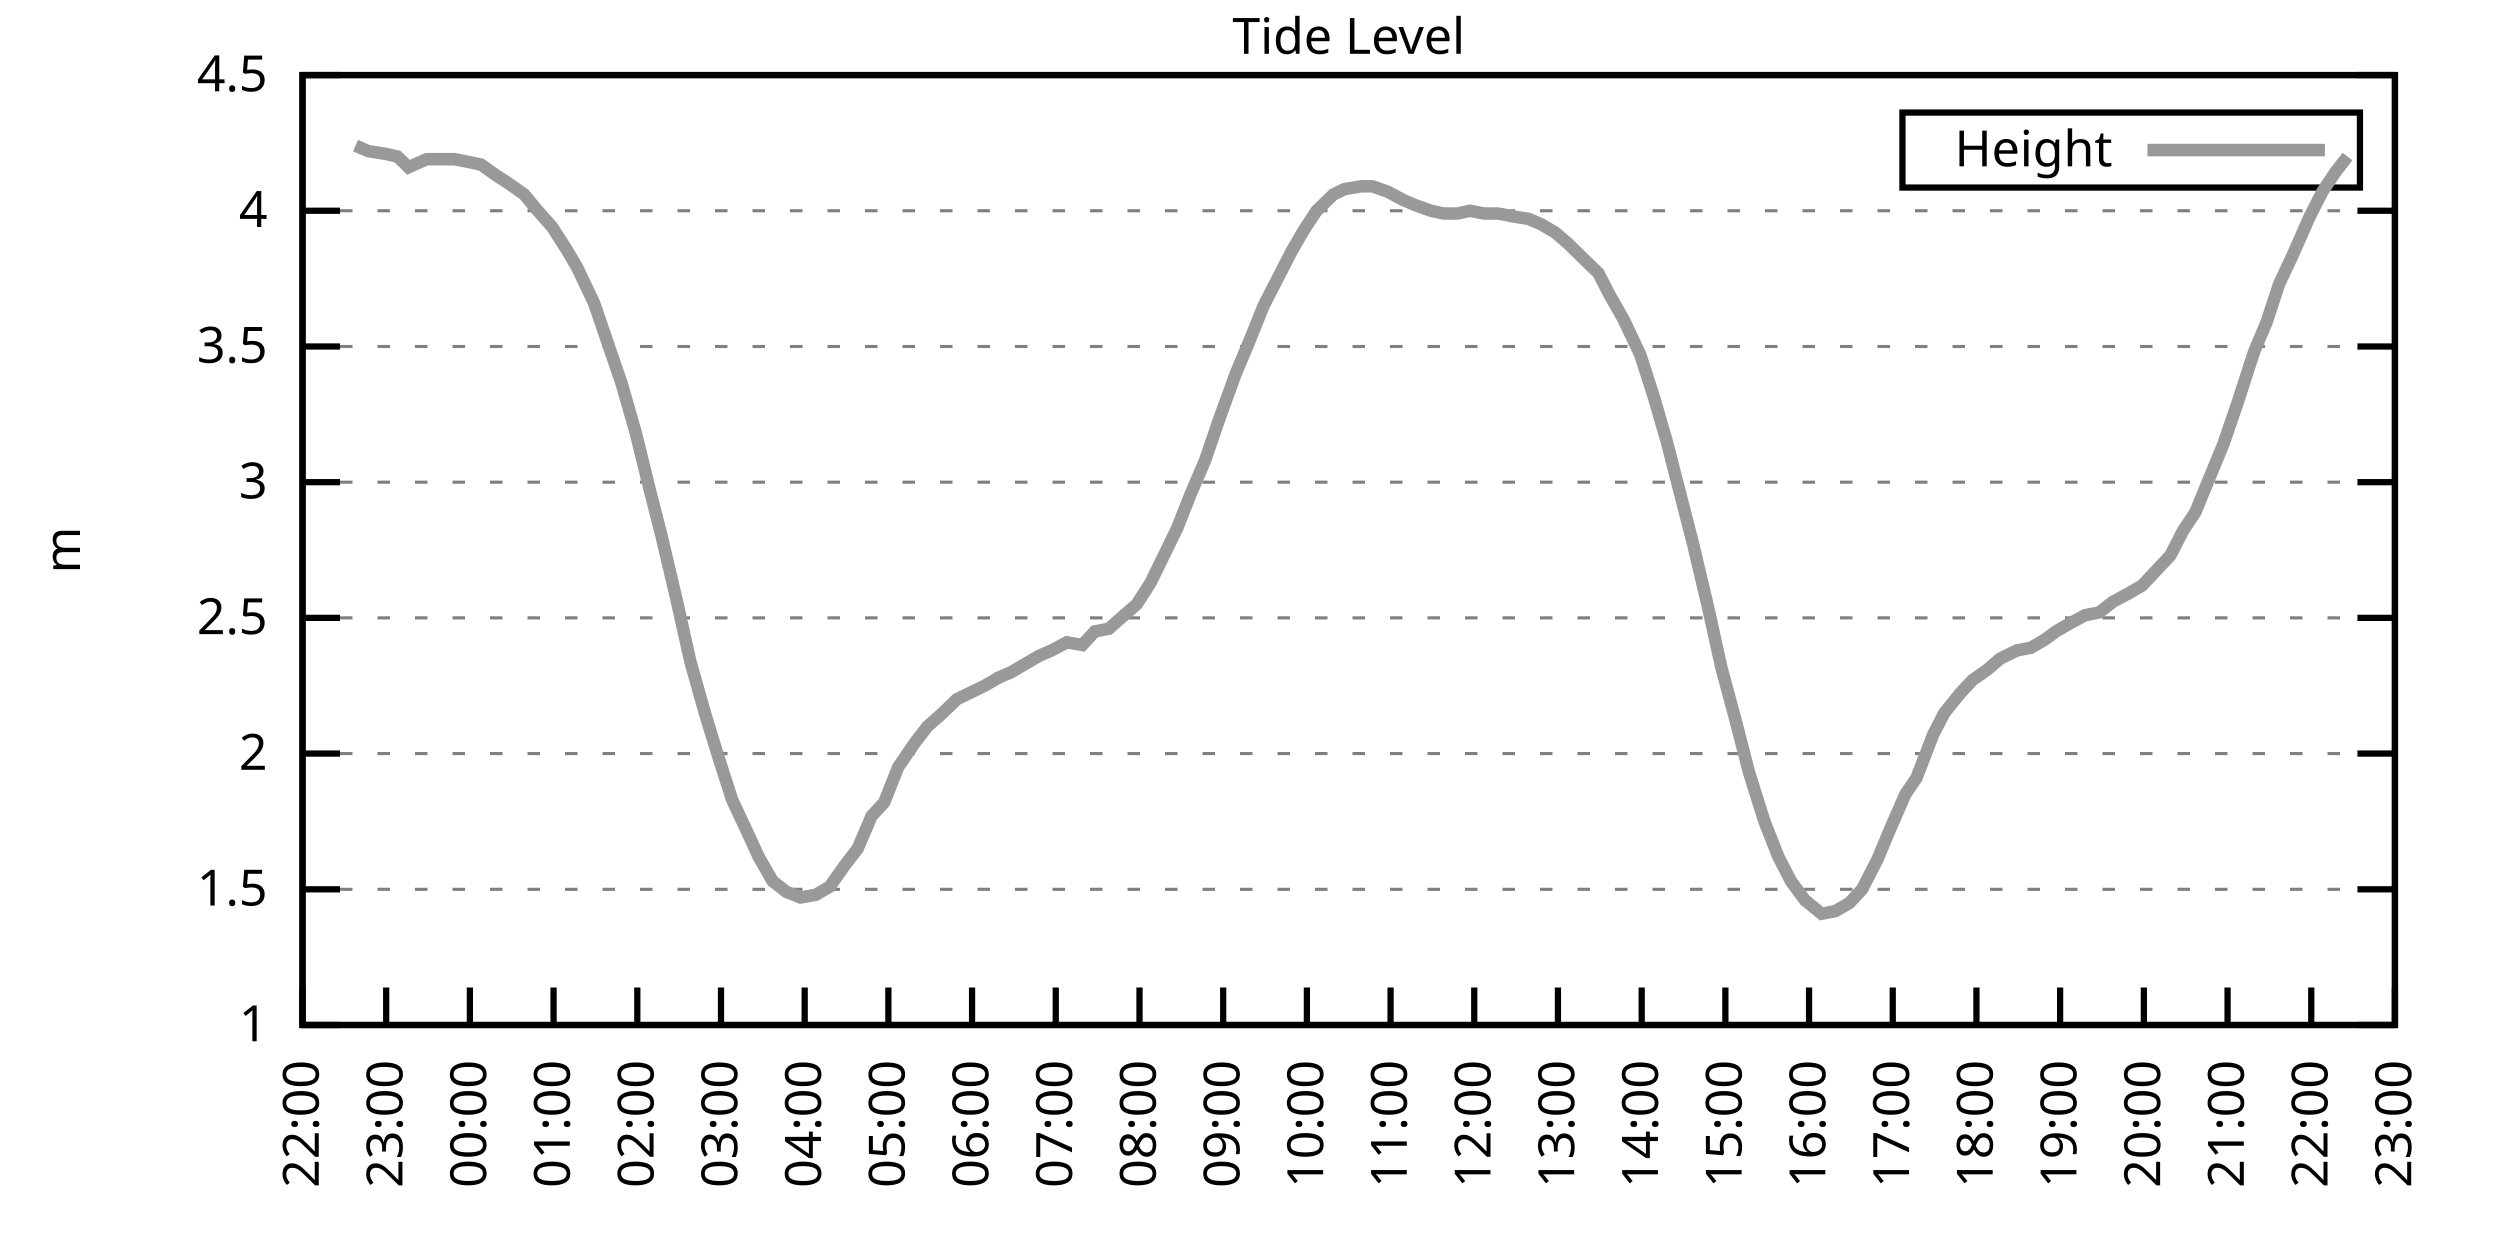
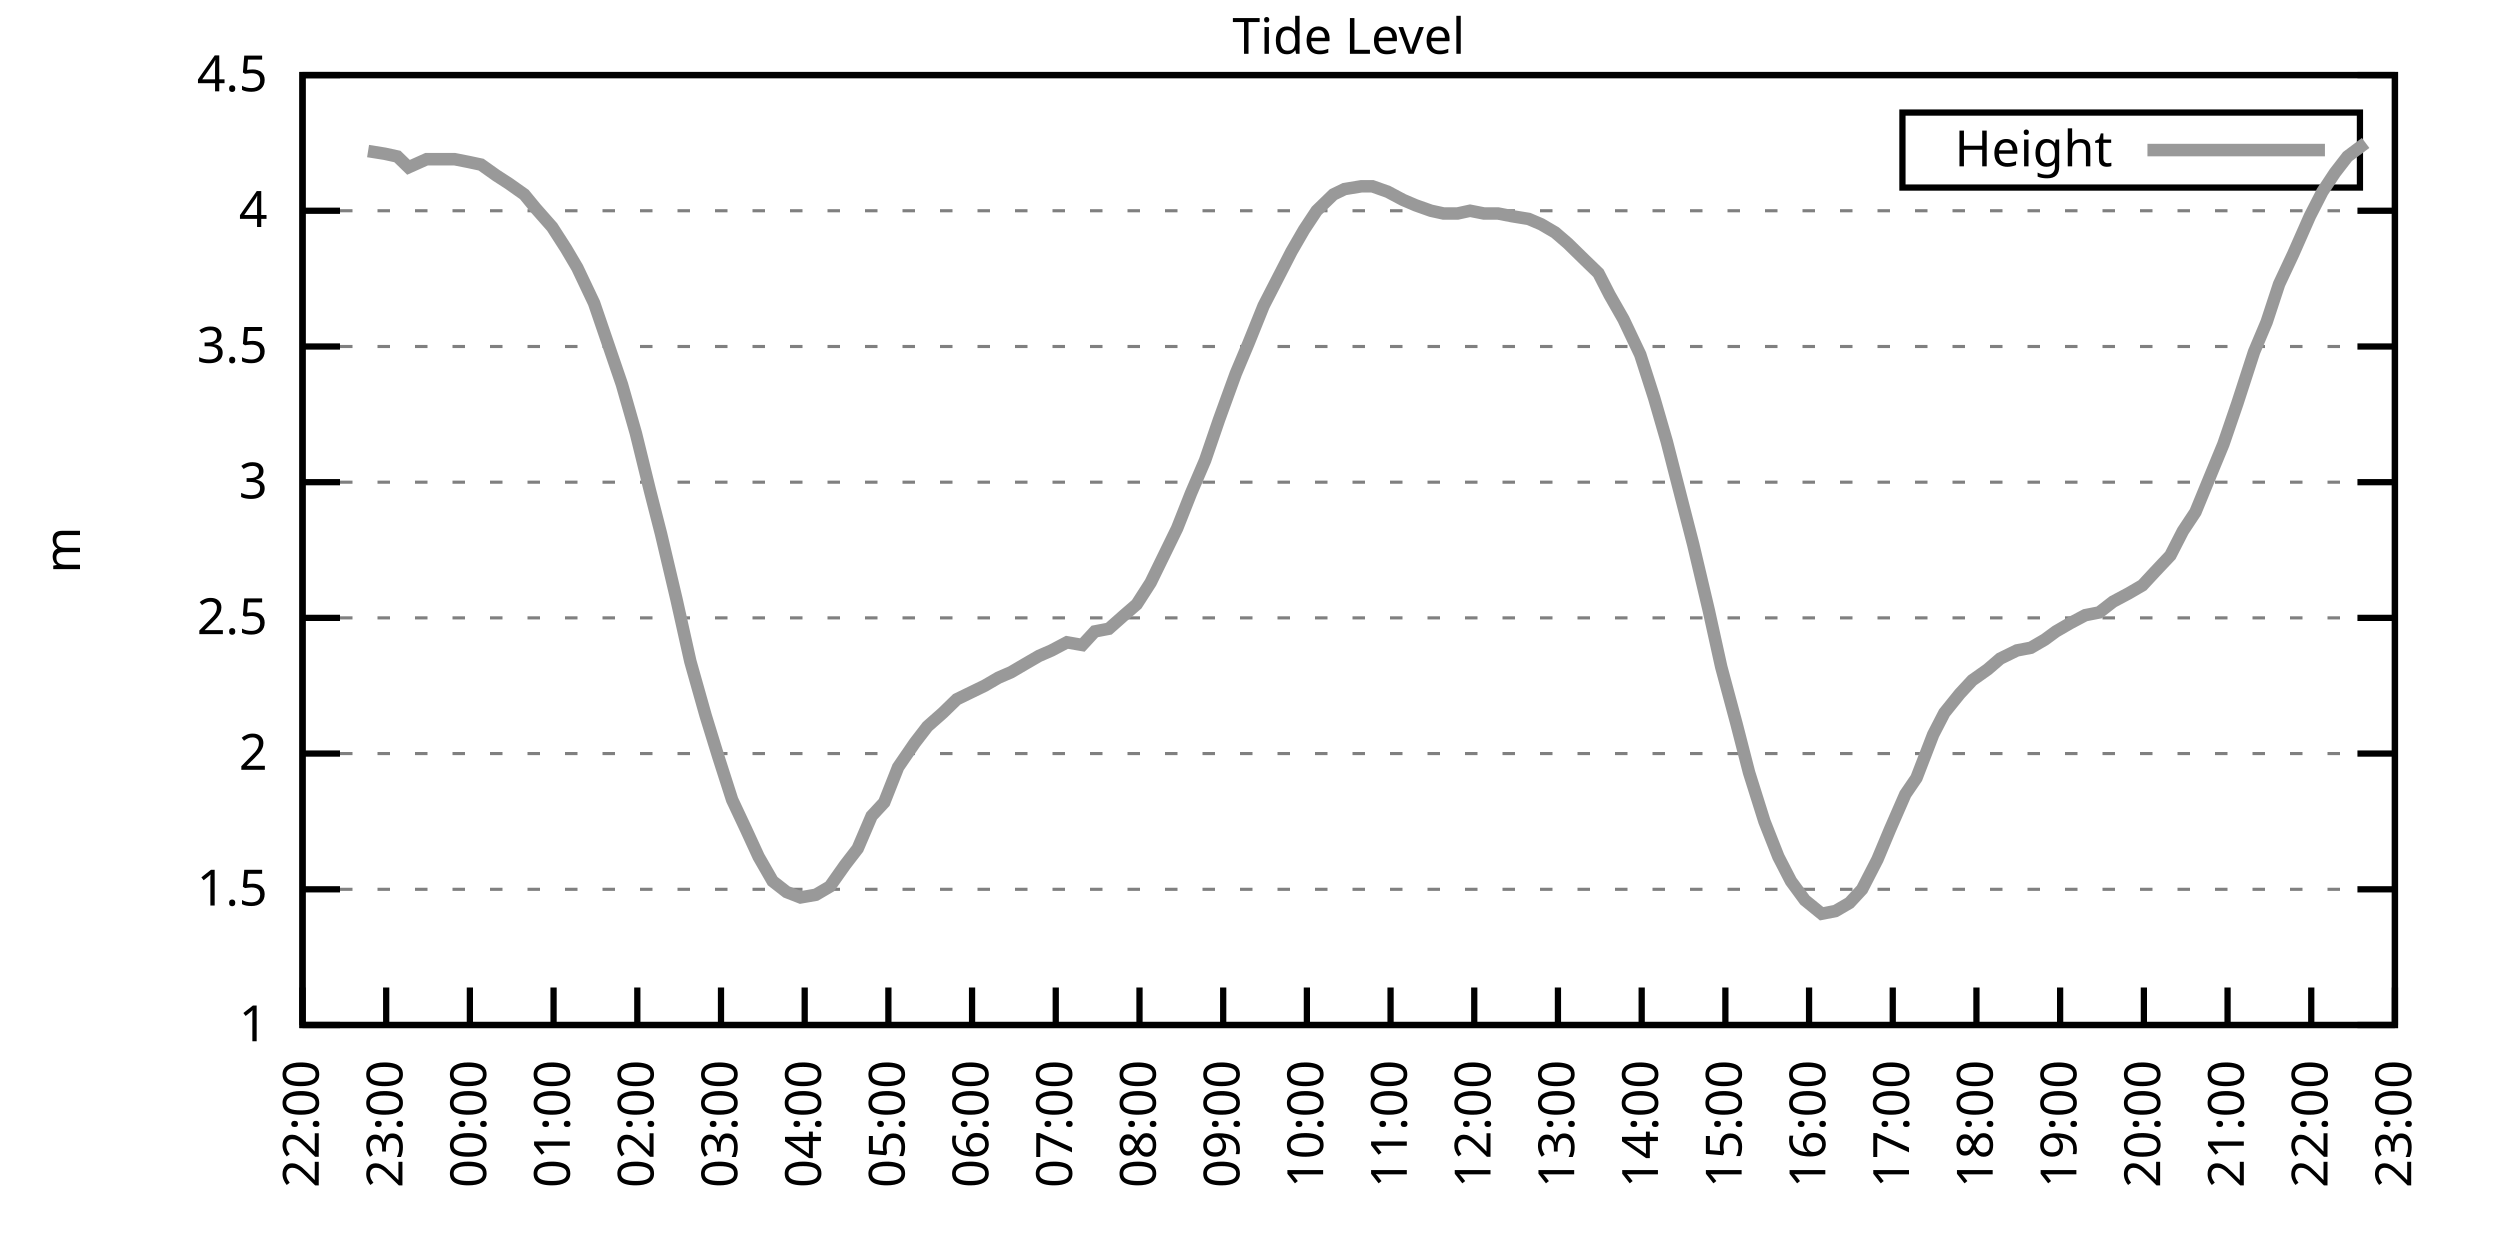
<svg xmlns="http://www.w3.org/2000/svg" xmlns:xlink="http://www.w3.org/1999/xlink" width="400" height="200" viewBox="0 0 400 200">
  <g id="gnuplot_canvas">
    <rect x="0" y="0" width="400" height="200" fill="none" />
    <defs>
      <circle id="gpDot" r="0.5" stroke-width="0.5" stroke="currentColor" />
      <path id="gpPt0" stroke-width="0.333" stroke="currentColor" d="M-1,0 h2 M0,-1 v2" />
      <path id="gpPt1" stroke-width="0.333" stroke="currentColor" d="M-1,-1 L1,1 M1,-1 L-1,1" />
      <path id="gpPt2" stroke-width="0.333" stroke="currentColor" d="M-1,0 L1,0 M0,-1 L0,1 M-1,-1 L1,1 M-1,1 L1,-1" />
      <rect id="gpPt3" stroke-width="0.333" stroke="currentColor" x="-1" y="-1" width="2" height="2" />
      <rect id="gpPt4" stroke-width="0.333" stroke="currentColor" fill="currentColor" x="-1" y="-1" width="2" height="2" />
      <circle id="gpPt5" stroke-width="0.333" stroke="currentColor" cx="0" cy="0" r="1" />
      <use xlink:href="#gpPt5" id="gpPt6" fill="currentColor" stroke="none" />
      <path id="gpPt7" stroke-width="0.333" stroke="currentColor" d="M0,-1.33 L-1.33,0.67 L1.33,0.67 z" />
      <use xlink:href="#gpPt7" id="gpPt8" fill="currentColor" stroke="none" />
      <use xlink:href="#gpPt7" id="gpPt9" stroke="currentColor" transform="rotate(180)" />
      <use xlink:href="#gpPt9" id="gpPt10" fill="currentColor" stroke="none" />
      <use xlink:href="#gpPt3" id="gpPt11" stroke="currentColor" transform="rotate(45)" />
      <use xlink:href="#gpPt11" id="gpPt12" fill="currentColor" stroke="none" />
      <path id="gpPt13" stroke-width="0.333" stroke="currentColor" d="M0,1.330 L1.265,0.411 L0.782,-1.067 L-0.782,-1.076 L-1.265,0.411 z" />
      <use xlink:href="#gpPt13" id="gpPt14" fill="currentColor" stroke="none" />
      <filter id="textbox" filterUnits="objectBoundingBox" x="0" y="0" height="1" width="1">
        <feFlood flood-color="white" flood-opacity="1" result="bgnd" />
        <feComposite in="SourceGraphic" in2="bgnd" operator="atop" />
      </filter>
      <filter id="greybox" filterUnits="objectBoundingBox" x="0" y="0" height="1" width="1">
        <feFlood flood-color="lightgrey" flood-opacity="1" result="grey" />
        <feComposite in="SourceGraphic" in2="grey" operator="atop" />
      </filter>
    </defs>
    <g fill="none" color="white" stroke="currentColor" stroke-width="1.00" stroke-linecap="butt" stroke-linejoin="miter">
</g>
    <g fill="none" color="black" stroke="currentColor" stroke-width="1.00" stroke-linecap="butt" stroke-linejoin="miter">
      <g stroke="none" shape-rendering="crispEdges">
        <polygon fill="rgb(255, 255, 255)" points="48.40,164.00 383.18,164.00 383.18,12.02 48.40,12.02 " />
      </g>
    </g>
    <g fill="none" color="black" stroke="currentColor" stroke-width="1.00" stroke-linecap="butt" stroke-linejoin="miter">
</g>
    <g fill="none" color="black" stroke="black" stroke-width="0.50" stroke-linecap="butt" stroke-linejoin="miter">
</g>
    <g fill="none" color="gray" stroke="currentColor" stroke-width="0.50" stroke-linecap="butt" stroke-linejoin="miter">
      <path stroke="gray" stroke-dasharray="2,4" class="gridline" d="M48.40,164.00 L383.19,164.00  " />
    </g>
    <g fill="none" color="gray" stroke="gray" stroke-width="1.00" stroke-linecap="butt" stroke-linejoin="miter">
</g>
    <g fill="none" color="black" stroke="currentColor" stroke-width="1.00" stroke-linecap="butt" stroke-linejoin="miter">
      <path stroke="black" d="M48.40,164.00 L54.40,164.00 M383.19,164.00 L377.19,164.00  " />
      <g transform="translate(42.80,166.60)" stroke="none" fill="black" font-family="Sans" font-size="8.00" text-anchor="end">
        <text>
          <tspan font-family="Sans"> 1</tspan>
        </text>
      </g>
    </g>
    <g fill="none" color="black" stroke="currentColor" stroke-width="1.00" stroke-linecap="butt" stroke-linejoin="miter">
</g>
    <g fill="none" color="black" stroke="black" stroke-width="0.50" stroke-linecap="butt" stroke-linejoin="miter">
</g>
    <g fill="none" color="gray" stroke="currentColor" stroke-width="0.50" stroke-linecap="butt" stroke-linejoin="miter">
      <path stroke="gray" stroke-dasharray="2,4" class="gridline" d="M48.40,142.29 L383.19,142.29  " />
    </g>
    <g fill="none" color="gray" stroke="gray" stroke-width="1.00" stroke-linecap="butt" stroke-linejoin="miter">
</g>
    <g fill="none" color="black" stroke="currentColor" stroke-width="1.00" stroke-linecap="butt" stroke-linejoin="miter">
      <path stroke="black" d="M48.40,142.29 L54.40,142.29 M383.19,142.29 L377.19,142.29  " />
      <g transform="translate(42.80,144.89)" stroke="none" fill="black" font-family="Sans" font-size="8.00" text-anchor="end">
        <text>
          <tspan font-family="Sans"> 1.5</tspan>
        </text>
      </g>
    </g>
    <g fill="none" color="black" stroke="currentColor" stroke-width="1.00" stroke-linecap="butt" stroke-linejoin="miter">
</g>
    <g fill="none" color="black" stroke="black" stroke-width="0.50" stroke-linecap="butt" stroke-linejoin="miter">
</g>
    <g fill="none" color="gray" stroke="currentColor" stroke-width="0.50" stroke-linecap="butt" stroke-linejoin="miter">
      <path stroke="gray" stroke-dasharray="2,4" class="gridline" d="M48.40,120.57 L383.19,120.57  " />
    </g>
    <g fill="none" color="gray" stroke="gray" stroke-width="1.00" stroke-linecap="butt" stroke-linejoin="miter">
</g>
    <g fill="none" color="black" stroke="currentColor" stroke-width="1.00" stroke-linecap="butt" stroke-linejoin="miter">
      <path stroke="black" d="M48.40,120.57 L54.40,120.57 M383.19,120.57 L377.19,120.57  " />
      <g transform="translate(42.80,123.17)" stroke="none" fill="black" font-family="Sans" font-size="8.00" text-anchor="end">
        <text>
          <tspan font-family="Sans"> 2</tspan>
        </text>
      </g>
    </g>
    <g fill="none" color="black" stroke="currentColor" stroke-width="1.00" stroke-linecap="butt" stroke-linejoin="miter">
</g>
    <g fill="none" color="black" stroke="black" stroke-width="0.50" stroke-linecap="butt" stroke-linejoin="miter">
</g>
    <g fill="none" color="gray" stroke="currentColor" stroke-width="0.50" stroke-linecap="butt" stroke-linejoin="miter">
      <path stroke="gray" stroke-dasharray="2,4" class="gridline" d="M48.40,98.86 L383.19,98.86  " />
    </g>
    <g fill="none" color="gray" stroke="gray" stroke-width="1.00" stroke-linecap="butt" stroke-linejoin="miter">
</g>
    <g fill="none" color="black" stroke="currentColor" stroke-width="1.00" stroke-linecap="butt" stroke-linejoin="miter">
      <path stroke="black" d="M48.40,98.86 L54.40,98.86 M383.19,98.86 L377.19,98.86  " />
      <g transform="translate(42.80,101.46)" stroke="none" fill="black" font-family="Sans" font-size="8.00" text-anchor="end">
        <text>
          <tspan font-family="Sans"> 2.5</tspan>
        </text>
      </g>
    </g>
    <g fill="none" color="black" stroke="currentColor" stroke-width="1.00" stroke-linecap="butt" stroke-linejoin="miter">
</g>
    <g fill="none" color="black" stroke="black" stroke-width="0.50" stroke-linecap="butt" stroke-linejoin="miter">
</g>
    <g fill="none" color="gray" stroke="currentColor" stroke-width="0.50" stroke-linecap="butt" stroke-linejoin="miter">
      <path stroke="gray" stroke-dasharray="2,4" class="gridline" d="M48.40,77.15 L383.19,77.15  " />
    </g>
    <g fill="none" color="gray" stroke="gray" stroke-width="1.00" stroke-linecap="butt" stroke-linejoin="miter">
</g>
    <g fill="none" color="black" stroke="currentColor" stroke-width="1.00" stroke-linecap="butt" stroke-linejoin="miter">
      <path stroke="black" d="M48.40,77.15 L54.40,77.15 M383.19,77.15 L377.19,77.15  " />
      <g transform="translate(42.80,79.75)" stroke="none" fill="black" font-family="Sans" font-size="8.00" text-anchor="end">
        <text>
          <tspan font-family="Sans"> 3</tspan>
        </text>
      </g>
    </g>
    <g fill="none" color="black" stroke="currentColor" stroke-width="1.00" stroke-linecap="butt" stroke-linejoin="miter">
</g>
    <g fill="none" color="black" stroke="black" stroke-width="0.50" stroke-linecap="butt" stroke-linejoin="miter">
</g>
    <g fill="none" color="gray" stroke="currentColor" stroke-width="0.50" stroke-linecap="butt" stroke-linejoin="miter">
      <path stroke="gray" stroke-dasharray="2,4" class="gridline" d="M48.40,55.44 L383.19,55.44  " />
    </g>
    <g fill="none" color="gray" stroke="gray" stroke-width="1.00" stroke-linecap="butt" stroke-linejoin="miter">
</g>
    <g fill="none" color="black" stroke="currentColor" stroke-width="1.00" stroke-linecap="butt" stroke-linejoin="miter">
      <path stroke="black" d="M48.40,55.44 L54.40,55.44 M383.19,55.44 L377.19,55.44  " />
      <g transform="translate(42.80,58.04)" stroke="none" fill="black" font-family="Sans" font-size="8.00" text-anchor="end">
        <text>
          <tspan font-family="Sans"> 3.5</tspan>
        </text>
      </g>
    </g>
    <g fill="none" color="black" stroke="currentColor" stroke-width="1.00" stroke-linecap="butt" stroke-linejoin="miter">
</g>
    <g fill="none" color="black" stroke="black" stroke-width="0.50" stroke-linecap="butt" stroke-linejoin="miter">
</g>
    <g fill="none" color="gray" stroke="currentColor" stroke-width="0.50" stroke-linecap="butt" stroke-linejoin="miter">
      <path stroke="gray" stroke-dasharray="2,4" class="gridline" d="M48.40,33.72 L383.19,33.72  " />
    </g>
    <g fill="none" color="gray" stroke="gray" stroke-width="1.00" stroke-linecap="butt" stroke-linejoin="miter">
</g>
    <g fill="none" color="black" stroke="currentColor" stroke-width="1.00" stroke-linecap="butt" stroke-linejoin="miter">
      <path stroke="black" d="M48.40,33.72 L54.40,33.72 M383.19,33.72 L377.19,33.72  " />
      <g transform="translate(42.80,36.32)" stroke="none" fill="black" font-family="Sans" font-size="8.00" text-anchor="end">
        <text>
          <tspan font-family="Sans"> 4</tspan>
        </text>
      </g>
    </g>
    <g fill="none" color="black" stroke="currentColor" stroke-width="1.00" stroke-linecap="butt" stroke-linejoin="miter">
</g>
    <g fill="none" color="black" stroke="black" stroke-width="0.50" stroke-linecap="butt" stroke-linejoin="miter">
</g>
    <g fill="none" color="gray" stroke="currentColor" stroke-width="0.50" stroke-linecap="butt" stroke-linejoin="miter">
      <path stroke="gray" stroke-dasharray="2,4" class="gridline" d="M48.40,12.01 L383.19,12.01  " />
    </g>
    <g fill="none" color="gray" stroke="gray" stroke-width="1.00" stroke-linecap="butt" stroke-linejoin="miter">
</g>
    <g fill="none" color="black" stroke="currentColor" stroke-width="1.00" stroke-linecap="butt" stroke-linejoin="miter">
      <path stroke="black" d="M48.40,12.01 L54.40,12.01 M383.19,12.01 L377.19,12.01  " />
      <g transform="translate(42.80,14.61)" stroke="none" fill="black" font-family="Sans" font-size="8.00" text-anchor="end">
        <text>
          <tspan font-family="Sans"> 4.5</tspan>
        </text>
      </g>
    </g>
    <g fill="none" color="black" stroke="currentColor" stroke-width="1.00" stroke-linecap="butt" stroke-linejoin="miter">
      <path stroke="black" d="M48.40,164.00 L48.40,158.00  " />
      <g transform="translate(51.00,169.60) rotate(270.00)" stroke="none" fill="black" font-family="Sans" font-size="8.00" text-anchor="end">
        <text>
          <tspan font-family="Sans">22:00</tspan>
        </text>
      </g>
    </g>
    <g fill="none" color="black" stroke="currentColor" stroke-width="1.00" stroke-linecap="butt" stroke-linejoin="miter">
      <path stroke="black" d="M61.79,164.00 L61.79,158.00  " />
      <g transform="translate(64.39,169.60) rotate(270.00)" stroke="none" fill="black" font-family="Sans" font-size="8.00" text-anchor="end">
        <text>
          <tspan font-family="Sans">23:00</tspan>
        </text>
      </g>
    </g>
    <g fill="none" color="black" stroke="currentColor" stroke-width="1.00" stroke-linecap="butt" stroke-linejoin="miter">
      <path stroke="black" d="M75.18,164.00 L75.18,158.00  " />
      <g transform="translate(77.78,169.60) rotate(270.00)" stroke="none" fill="black" font-family="Sans" font-size="8.00" text-anchor="end">
        <text>
          <tspan font-family="Sans">00:00</tspan>
        </text>
      </g>
    </g>
    <g fill="none" color="black" stroke="currentColor" stroke-width="1.00" stroke-linecap="butt" stroke-linejoin="miter">
      <path stroke="black" d="M88.57,164.00 L88.57,158.00  " />
      <g transform="translate(91.17,169.60) rotate(270.00)" stroke="none" fill="black" font-family="Sans" font-size="8.00" text-anchor="end">
        <text>
          <tspan font-family="Sans">01:00</tspan>
        </text>
      </g>
    </g>
    <g fill="none" color="black" stroke="currentColor" stroke-width="1.00" stroke-linecap="butt" stroke-linejoin="miter">
      <path stroke="black" d="M101.97,164.00 L101.97,158.00  " />
      <g transform="translate(104.57,169.60) rotate(270.00)" stroke="none" fill="black" font-family="Sans" font-size="8.00" text-anchor="end">
        <text>
          <tspan font-family="Sans">02:00</tspan>
        </text>
      </g>
    </g>
    <g fill="none" color="black" stroke="currentColor" stroke-width="1.00" stroke-linecap="butt" stroke-linejoin="miter">
      <path stroke="black" d="M115.36,164.00 L115.36,158.00  " />
      <g transform="translate(117.96,169.60) rotate(270.00)" stroke="none" fill="black" font-family="Sans" font-size="8.00" text-anchor="end">
        <text>
          <tspan font-family="Sans">03:00</tspan>
        </text>
      </g>
    </g>
    <g fill="none" color="black" stroke="currentColor" stroke-width="1.00" stroke-linecap="butt" stroke-linejoin="miter">
      <path stroke="black" d="M128.75,164.00 L128.75,158.00  " />
      <g transform="translate(131.35,169.60) rotate(270.00)" stroke="none" fill="black" font-family="Sans" font-size="8.00" text-anchor="end">
        <text>
          <tspan font-family="Sans">04:00</tspan>
        </text>
      </g>
    </g>
    <g fill="none" color="black" stroke="currentColor" stroke-width="1.00" stroke-linecap="butt" stroke-linejoin="miter">
      <path stroke="black" d="M142.14,164.00 L142.14,158.00  " />
      <g transform="translate(144.74,169.60) rotate(270.00)" stroke="none" fill="black" font-family="Sans" font-size="8.00" text-anchor="end">
        <text>
          <tspan font-family="Sans">05:00</tspan>
        </text>
      </g>
    </g>
    <g fill="none" color="black" stroke="currentColor" stroke-width="1.00" stroke-linecap="butt" stroke-linejoin="miter">
      <path stroke="black" d="M155.53,164.00 L155.53,158.00  " />
      <g transform="translate(158.13,169.60) rotate(270.00)" stroke="none" fill="black" font-family="Sans" font-size="8.00" text-anchor="end">
        <text>
          <tspan font-family="Sans">06:00</tspan>
        </text>
      </g>
    </g>
    <g fill="none" color="black" stroke="currentColor" stroke-width="1.00" stroke-linecap="butt" stroke-linejoin="miter">
      <path stroke="black" d="M168.92,164.00 L168.92,158.00  " />
      <g transform="translate(171.52,169.60) rotate(270.00)" stroke="none" fill="black" font-family="Sans" font-size="8.00" text-anchor="end">
        <text>
          <tspan font-family="Sans">07:00</tspan>
        </text>
      </g>
    </g>
    <g fill="none" color="black" stroke="currentColor" stroke-width="1.00" stroke-linecap="butt" stroke-linejoin="miter">
      <path stroke="black" d="M182.32,164.00 L182.32,158.00  " />
      <g transform="translate(184.92,169.60) rotate(270.00)" stroke="none" fill="black" font-family="Sans" font-size="8.00" text-anchor="end">
        <text>
          <tspan font-family="Sans">08:00</tspan>
        </text>
      </g>
    </g>
    <g fill="none" color="black" stroke="currentColor" stroke-width="1.00" stroke-linecap="butt" stroke-linejoin="miter">
      <path stroke="black" d="M195.71,164.00 L195.71,158.00  " />
      <g transform="translate(198.31,169.60) rotate(270.00)" stroke="none" fill="black" font-family="Sans" font-size="8.00" text-anchor="end">
        <text>
          <tspan font-family="Sans">09:00</tspan>
        </text>
      </g>
    </g>
    <g fill="none" color="black" stroke="currentColor" stroke-width="1.00" stroke-linecap="butt" stroke-linejoin="miter">
      <path stroke="black" d="M209.10,164.00 L209.10,158.00  " />
      <g transform="translate(211.70,169.60) rotate(270.00)" stroke="none" fill="black" font-family="Sans" font-size="8.00" text-anchor="end">
        <text>
          <tspan font-family="Sans">10:00</tspan>
        </text>
      </g>
    </g>
    <g fill="none" color="black" stroke="currentColor" stroke-width="1.00" stroke-linecap="butt" stroke-linejoin="miter">
      <path stroke="black" d="M222.49,164.00 L222.49,158.00  " />
      <g transform="translate(225.09,169.60) rotate(270.00)" stroke="none" fill="black" font-family="Sans" font-size="8.00" text-anchor="end">
        <text>
          <tspan font-family="Sans">11:00</tspan>
        </text>
      </g>
    </g>
    <g fill="none" color="black" stroke="currentColor" stroke-width="1.00" stroke-linecap="butt" stroke-linejoin="miter">
      <path stroke="black" d="M235.88,164.00 L235.88,158.00  " />
      <g transform="translate(238.48,169.60) rotate(270.00)" stroke="none" fill="black" font-family="Sans" font-size="8.00" text-anchor="end">
        <text>
          <tspan font-family="Sans">12:00</tspan>
        </text>
      </g>
    </g>
    <g fill="none" color="black" stroke="currentColor" stroke-width="1.00" stroke-linecap="butt" stroke-linejoin="miter">
      <path stroke="black" d="M249.27,164.00 L249.27,158.00  " />
      <g transform="translate(251.87,169.60) rotate(270.00)" stroke="none" fill="black" font-family="Sans" font-size="8.00" text-anchor="end">
        <text>
          <tspan font-family="Sans">13:00</tspan>
        </text>
      </g>
    </g>
    <g fill="none" color="black" stroke="currentColor" stroke-width="1.00" stroke-linecap="butt" stroke-linejoin="miter">
      <path stroke="black" d="M262.67,164.00 L262.67,158.00  " />
      <g transform="translate(265.27,169.60) rotate(270.00)" stroke="none" fill="black" font-family="Sans" font-size="8.00" text-anchor="end">
        <text>
          <tspan font-family="Sans">14:00</tspan>
        </text>
      </g>
    </g>
    <g fill="none" color="black" stroke="currentColor" stroke-width="1.00" stroke-linecap="butt" stroke-linejoin="miter">
      <path stroke="black" d="M276.06,164.00 L276.06,158.00  " />
      <g transform="translate(278.66,169.60) rotate(270.00)" stroke="none" fill="black" font-family="Sans" font-size="8.00" text-anchor="end">
        <text>
          <tspan font-family="Sans">15:00</tspan>
        </text>
      </g>
    </g>
    <g fill="none" color="black" stroke="currentColor" stroke-width="1.00" stroke-linecap="butt" stroke-linejoin="miter">
      <path stroke="black" d="M289.45,164.00 L289.45,158.00  " />
      <g transform="translate(292.05,169.60) rotate(270.00)" stroke="none" fill="black" font-family="Sans" font-size="8.00" text-anchor="end">
        <text>
          <tspan font-family="Sans">16:00</tspan>
        </text>
      </g>
    </g>
    <g fill="none" color="black" stroke="currentColor" stroke-width="1.00" stroke-linecap="butt" stroke-linejoin="miter">
      <path stroke="black" d="M302.84,164.00 L302.84,158.00  " />
      <g transform="translate(305.44,169.60) rotate(270.00)" stroke="none" fill="black" font-family="Sans" font-size="8.00" text-anchor="end">
        <text>
          <tspan font-family="Sans">17:00</tspan>
        </text>
      </g>
    </g>
    <g fill="none" color="black" stroke="currentColor" stroke-width="1.00" stroke-linecap="butt" stroke-linejoin="miter">
      <path stroke="black" d="M316.23,164.00 L316.23,158.00  " />
      <g transform="translate(318.83,169.60) rotate(270.00)" stroke="none" fill="black" font-family="Sans" font-size="8.00" text-anchor="end">
        <text>
          <tspan font-family="Sans">18:00</tspan>
        </text>
      </g>
    </g>
    <g fill="none" color="black" stroke="currentColor" stroke-width="1.00" stroke-linecap="butt" stroke-linejoin="miter">
      <path stroke="black" d="M329.62,164.00 L329.62,158.00  " />
      <g transform="translate(332.22,169.60) rotate(270.00)" stroke="none" fill="black" font-family="Sans" font-size="8.00" text-anchor="end">
        <text>
          <tspan font-family="Sans">19:00</tspan>
        </text>
      </g>
    </g>
    <g fill="none" color="black" stroke="currentColor" stroke-width="1.00" stroke-linecap="butt" stroke-linejoin="miter">
      <path stroke="black" d="M343.02,164.00 L343.02,158.00  " />
      <g transform="translate(345.62,169.60) rotate(270.00)" stroke="none" fill="black" font-family="Sans" font-size="8.00" text-anchor="end">
        <text>
          <tspan font-family="Sans">20:00</tspan>
        </text>
      </g>
    </g>
    <g fill="none" color="black" stroke="currentColor" stroke-width="1.00" stroke-linecap="butt" stroke-linejoin="miter">
      <path stroke="black" d="M356.41,164.00 L356.41,158.00  " />
      <g transform="translate(359.01,169.60) rotate(270.00)" stroke="none" fill="black" font-family="Sans" font-size="8.00" text-anchor="end">
        <text>
          <tspan font-family="Sans">21:00</tspan>
        </text>
      </g>
    </g>
    <g fill="none" color="black" stroke="currentColor" stroke-width="1.00" stroke-linecap="butt" stroke-linejoin="miter">
      <path stroke="black" d="M369.80,164.00 L369.80,158.00  " />
      <g transform="translate(372.40,169.60) rotate(270.00)" stroke="none" fill="black" font-family="Sans" font-size="8.00" text-anchor="end">
        <text>
          <tspan font-family="Sans">22:00</tspan>
        </text>
      </g>
    </g>
    <g fill="none" color="black" stroke="currentColor" stroke-width="1.00" stroke-linecap="butt" stroke-linejoin="miter">
      <path stroke="black" d="M383.19,164.00 L383.19,158.00  " />
      <g transform="translate(385.79,169.60) rotate(270.00)" stroke="none" fill="black" font-family="Sans" font-size="8.00" text-anchor="end">
        <text>
          <tspan font-family="Sans">23:00</tspan>
        </text>
      </g>
    </g>
    <g fill="none" color="black" stroke="currentColor" stroke-width="1.00" stroke-linecap="butt" stroke-linejoin="miter">
</g>
    <g fill="none" color="black" stroke="currentColor" stroke-width="1.00" stroke-linecap="butt" stroke-linejoin="miter">
      <path stroke="black" d="M48.40,12.01 L48.40,164.00 L383.19,164.00 L383.19,12.01 L48.40,12.01 Z  " />
    </g>
    <g fill="none" color="black" stroke="currentColor" stroke-width="1.00" stroke-linecap="butt" stroke-linejoin="miter">
</g>
    <g fill="none" color="black" stroke="currentColor" stroke-width="1.00" stroke-linecap="butt" stroke-linejoin="miter">
      <path stroke="black" d="M304.39,30.01 L304.39,18.01 L377.59,18.01 L377.59,30.01 L304.39,30.01 Z  " />
    </g>
    <g id="Tide_level_plot_1">
      <g fill="none" color="white" stroke="black" stroke-width="2.00" stroke-linecap="butt" stroke-linejoin="miter">
</g>
      <g fill="none" color="black" stroke="currentColor" stroke-width="2.00" stroke-linecap="butt" stroke-linejoin="miter">
        <g transform="translate(337.99,26.61)" stroke="none" fill="black" font-family="Sans" font-size="8.00" text-anchor="end">
          <text>
            <tspan font-family="Sans">Height</tspan>
          </text>
        </g>
      </g>
      <g fill="none" color="black" stroke="currentColor" stroke-width="2.00" stroke-linecap="butt" stroke-linejoin="miter">
-         <path stroke="rgb(153, 153, 153)" d="M343.59,24.01 L371.99,24.01 M56.88,23.30 L58.89,24.17 L61.57,24.60 L63.58,25.04 L65.36,26.77 L68.26,25.47   L70.50,25.47 L72.73,25.47 L74.96,25.91 L76.97,26.34 L79.42,28.08 L81.43,29.38 L83.89,31.12 L85.67,33.29   L88.35,36.33 L90.58,39.80 L92.37,42.84 L95.05,48.49 L97.28,55.00 L99.51,61.52 L101.74,69.33 L103.98,78.45   L105.76,85.40 L108.22,95.82 L110.45,105.81 L112.90,114.49 L114.91,121.01 L117.14,127.96 L119.38,132.73 L121.38,137.08   L123.62,140.98 L125.85,142.72 L128.08,143.59 L130.54,143.16 L132.77,141.85 L135.22,138.38 L137.23,135.77 L139.46,130.56   L141.47,128.39 L143.70,122.75 L146.38,118.84 L148.39,116.23 L150.85,114.06 L153.08,111.89 L154.86,111.02 L157.54,109.72   L159.77,108.42 L161.78,107.55 L164.01,106.24 L166.25,104.94 L168.25,104.07 L170.71,102.77 L173.17,103.20 L175.17,101.03   L177.41,100.60 L179.86,98.43 L181.87,96.69 L184.10,93.22 L188.34,84.53 L190.57,78.89 L192.81,73.67 L195.04,67.16   L197.72,59.78 L199.73,55.00 L202.18,48.92 L204.19,45.01 L206.64,40.24 L208.65,36.76 L210.66,33.72 L213.34,31.12   L215.13,30.25 L217.80,29.81 L219.59,29.81 L222.04,30.68 L224.50,31.99 L226.51,32.85 L228.96,33.72 L230.97,34.16   L233.20,34.16 L235.21,33.72 L237.44,34.16 L239.68,34.16 L241.91,34.59 L244.59,35.03 L246.60,35.89 L248.83,37.20   L250.84,38.93 L253.51,41.54 L255.75,43.71 L257.53,47.18 L259.76,51.09 L262.44,56.74 L264.67,63.69 L266.68,70.63   L270.92,87.14 L273.38,97.56 L275.39,106.68 L277.84,115.80 L279.85,123.61 L282.31,131.43 L284.54,137.08 L286.55,140.98   L288.78,144.02 L291.46,146.20 L293.69,145.76 L295.92,144.46 L297.93,142.29 L300.39,137.51 L302.39,132.73 L304.85,127.09   L306.63,124.48 L309.31,117.53 L311.10,114.06 L313.55,111.02 L315.56,108.85 L318.02,107.11 L320.03,105.38 L322.70,104.07   L324.94,103.64 L327.17,102.34 L328.95,101.03 L331.19,99.73 L333.64,98.43 L335.87,97.99 L338.10,96.26 L340.56,94.95   L342.79,93.65 L344.80,91.48 L347.26,88.87 L349.26,84.97 L351.27,81.93 L353.95,75.41 L355.74,71.07 L357.97,64.56   L360.65,56.30 L362.66,51.53 L364.66,45.45 L366.90,40.67 L369.58,34.59 L371.58,30.68 L373.59,27.64 L375.60,25.04    " />
+         <path stroke="rgb(153, 153, 153)" d="M343.59,24.01 L371.99,24.01 M58.89,24.17 L61.57,24.60 L63.58,25.04 L65.36,26.77 L68.26,25.47 L70.50,25.47   L72.73,25.47 L74.96,25.91 L76.97,26.34 L79.42,28.08 L81.43,29.38 L83.89,31.12 L85.67,33.29 L88.35,36.33   L90.58,39.80 L92.37,42.84 L95.05,48.49 L97.28,55.00 L99.51,61.52 L101.74,69.33 L103.98,78.45 L105.76,85.40   L108.22,95.82 L110.45,105.81 L112.90,114.49 L114.91,121.01 L117.14,127.96 L119.38,132.73 L121.38,137.08 L123.62,140.98   L125.85,142.72 L128.08,143.59 L130.54,143.16 L132.77,141.85 L135.22,138.38 L137.23,135.77 L139.46,130.56 L141.47,128.39   L143.70,122.75 L146.38,118.84 L148.39,116.23 L150.85,114.06 L153.08,111.89 L154.86,111.02 L157.54,109.72 L159.77,108.42   L161.78,107.55 L164.01,106.24 L166.25,104.94 L168.25,104.07 L170.71,102.77 L173.17,103.20 L175.17,101.03 L177.41,100.60   L179.86,98.43 L181.87,96.69 L184.10,93.22 L188.34,84.53 L190.57,78.89 L192.81,73.67 L195.04,67.16 L197.72,59.78   L199.73,55.00 L202.18,48.92 L204.19,45.01 L206.64,40.24 L208.65,36.76 L210.66,33.72 L213.34,31.12 L215.13,30.25   L217.80,29.81 L219.59,29.81 L222.04,30.68 L224.50,31.99 L226.51,32.85 L228.96,33.72 L230.97,34.16 L233.20,34.16   L235.21,33.72 L237.44,34.16 L239.68,34.16 L241.91,34.59 L244.59,35.03 L246.60,35.89 L248.83,37.20 L250.84,38.93   L253.51,41.54 L255.75,43.71 L257.53,47.18 L259.76,51.09 L262.44,56.74 L264.67,63.69 L266.68,70.63 L270.92,87.14   L273.38,97.56 L275.39,106.68 L277.84,115.80 L279.85,123.61 L282.31,131.43 L284.54,137.08 L286.55,140.98 L288.78,144.02   L291.46,146.20 L293.69,145.76 L295.92,144.46 L297.93,142.29 L300.39,137.51 L302.39,132.73 L304.85,127.09 L306.63,124.48   L309.31,117.53 L311.10,114.06 L313.55,111.02 L315.56,108.85 L318.02,107.11 L320.03,105.38 L322.70,104.07 L324.94,103.64   L327.17,102.34 L328.95,101.03 L331.19,99.73 L333.64,98.43 L335.87,97.99 L338.10,96.26 L340.56,94.95 L342.79,93.65   L344.80,91.48 L347.26,88.87 L349.26,84.97 L351.27,81.93 L353.95,75.41 L355.74,71.07 L357.97,64.56 L360.65,56.30   L362.66,51.53 L364.66,45.45 L366.90,40.67 L369.58,34.59 L371.58,30.68 L373.59,27.64 L375.60,25.04 L378.50,22.87    " />
      </g>
    </g>
    <g fill="none" color="black" stroke="currentColor" stroke-width="2.00" stroke-linecap="butt" stroke-linejoin="miter">
</g>
    <g fill="none" color="black" stroke="black" stroke-width="1.00" stroke-linecap="butt" stroke-linejoin="miter">
</g>
    <g fill="none" color="black" stroke="currentColor" stroke-width="1.00" stroke-linecap="butt" stroke-linejoin="miter">
      <path stroke="black" d="M48.40,12.01 L48.40,164.00 L383.19,164.00 L383.19,12.01 L48.40,12.01 Z  " />
      <g transform="translate(12.80,88.01) rotate(270.00)" stroke="none" fill="black" font-family="Sans" font-size="8.00" text-anchor="middle">
        <text>
          <tspan font-family="Sans">m</tspan>
        </text>
      </g>
    </g>
    <g fill="none" color="black" stroke="currentColor" stroke-width="1.00" stroke-linecap="butt" stroke-linejoin="miter">
</g>
    <g fill="none" color="black" stroke="currentColor" stroke-width="1.00" stroke-linecap="butt" stroke-linejoin="miter">
      <g transform="translate(215.79,8.61)" stroke="none" fill="black" font-family="Sans" font-size="8.00" text-anchor="middle">
        <text>
          <tspan font-family="Sans">Tide Level</tspan>
        </text>
      </g>
    </g>
    <g fill="none" color="black" stroke="currentColor" stroke-width="1.00" stroke-linecap="butt" stroke-linejoin="miter">
</g>
  </g>
</svg>
